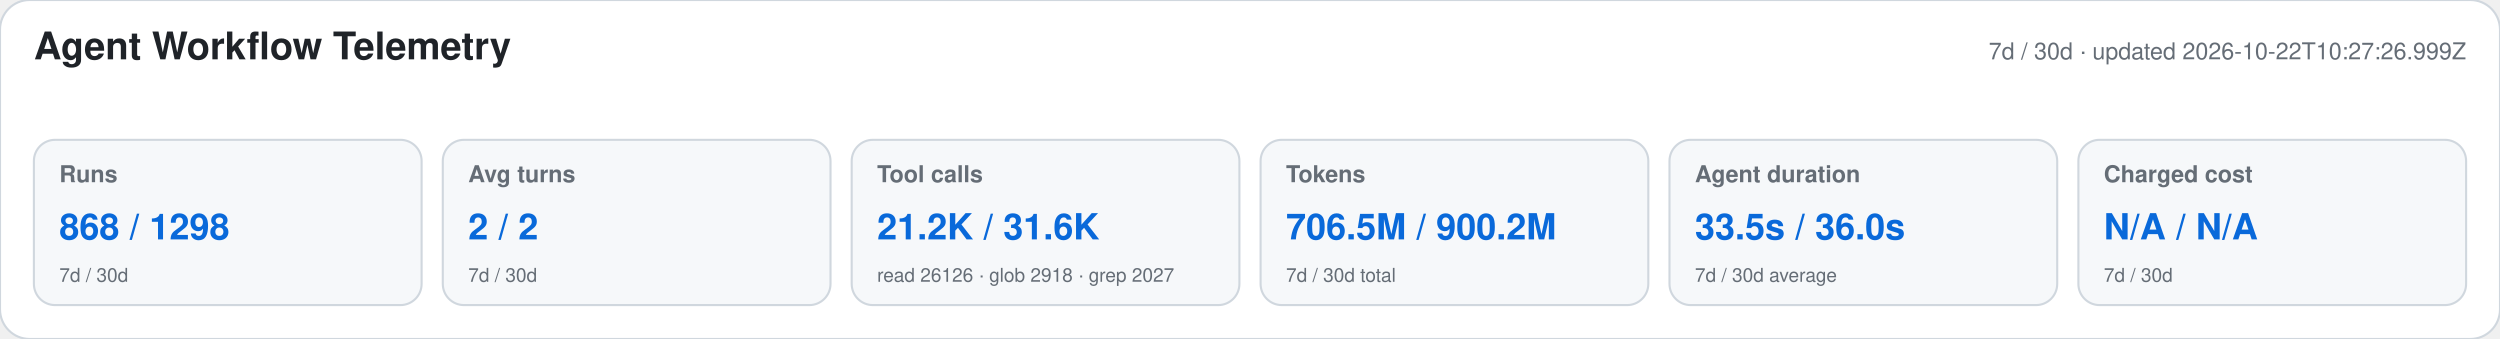
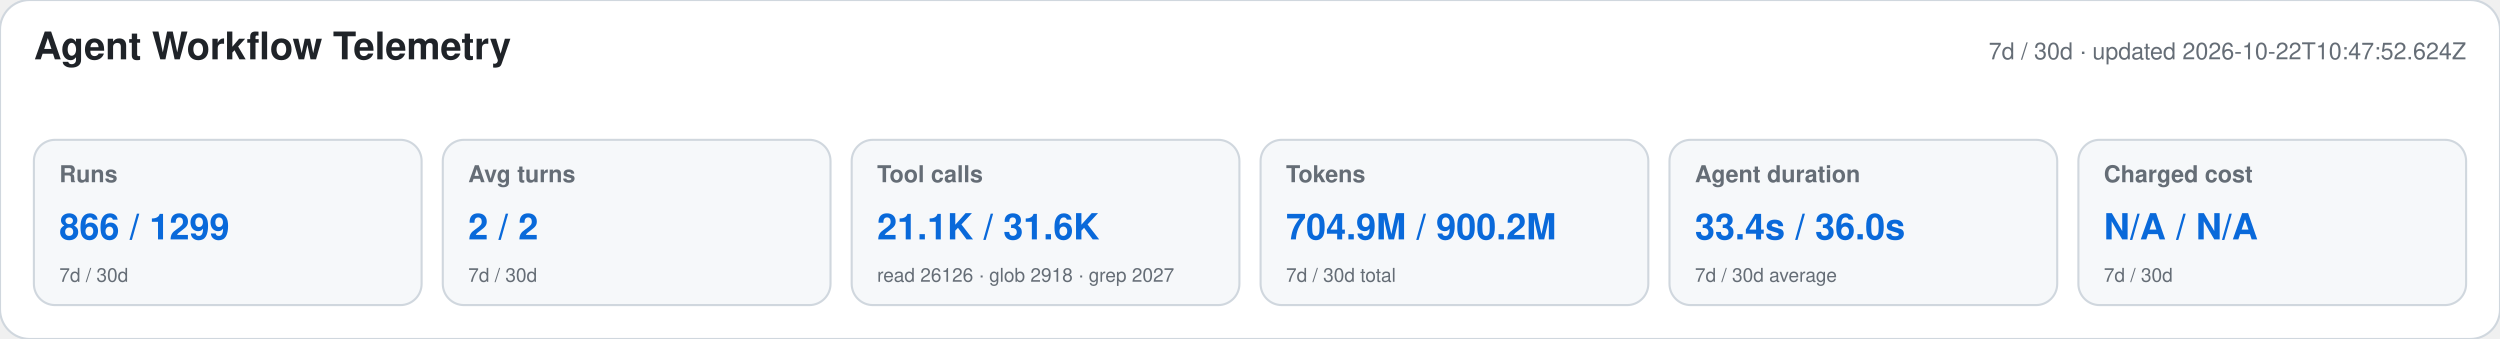
<svg xmlns="http://www.w3.org/2000/svg" width="1180" height="160" viewBox="0 0 1180 160" role="img" aria-labelledby="title desc">
  <style>text{font-family:-apple-system,BlinkMacSystemFont,"Segoe UI",Helvetica,Arial,sans-serif}.heading{font-size:18px;font-weight:650;fill:#1f2328}.meta,.label,.secondary{fill:#656d76}.meta,.label{font-size:11px}.label{font-weight:600}.primary{font-size:17px;font-weight:700;fill:#0969da}.secondary{font-size:9px}</style>
  <rect width="1180" height="160" rx="14" fill="#ffffff" stroke="#d0d7de" />
  <text x="16" y="28" class="heading">Agent Workflow Telemetry</text>
-   <text x="1164" y="28" text-anchor="end" class="meta">7d / 30d · updated 2026-10-22T10:27:26.999Z</text>
+   <text x="1164" y="28" text-anchor="end" class="meta">7d / 30d · updated 2026-10-22T10:47:52.624Z</text>
  <g>
    <rect x="16" y="66" width="183" height="78" rx="10" fill="#f6f8fa" stroke="#d0d7de" />
    <text x="28" y="86" class="label">Runs</text>
-     <text x="28" y="113" class="primary">868 / 1298</text>
+     <text x="28" y="113" class="primary">866 / 1299</text>
    <text x="28" y="133" class="secondary">7d / 30d</text>
  </g>
  <g>
    <rect x="209" y="66" width="183" height="78" rx="10" fill="#f6f8fa" stroke="#d0d7de" />
    <text x="221" y="86" class="label">Avg turns</text>
    <text x="221" y="113" class="primary">2 / 2</text>
    <text x="221" y="133" class="secondary">7d / 30d</text>
  </g>
  <g>
    <rect x="402" y="66" width="183" height="78" rx="10" fill="#f6f8fa" stroke="#d0d7de" />
    <text x="414" y="86" class="label">Tool calls</text>
-     <text x="414" y="113" class="primary">21.2K / 31.6K</text>
+     <text x="414" y="113" class="primary">21.1K / 31.6K</text>
    <text x="414" y="133" class="secondary">read 26126 · glob 2918 · grep 2027</text>
  </g>
  <g>
    <rect x="595" y="66" width="183" height="78" rx="10" fill="#f6f8fa" stroke="#d0d7de" />
    <text x="607" y="86" class="label">Tokens</text>
-     <text x="607" y="113" class="primary">706.5M / 900.2M</text>
+     <text x="607" y="113" class="primary">704.9M / 900.2M</text>
    <text x="607" y="133" class="secondary">7d / 30d total</text>
  </g>
  <g>
    <rect x="788" y="66" width="183" height="78" rx="10" fill="#f6f8fa" stroke="#d0d7de" />
    <text x="800" y="86" class="label">Agent duration</text>
-     <text x="800" y="113" class="primary">33.5s / 36.0s</text>
+     <text x="800" y="113" class="primary">33.4s / 36.0s</text>
    <text x="800" y="133" class="secondary">7d / 30d average</text>
  </g>
  <g>
    <rect x="981" y="66" width="183" height="78" rx="10" fill="#f6f8fa" stroke="#d0d7de" />
    <text x="993" y="86" class="label">Charged cost</text>
    <text x="993" y="113" class="primary">N/A / N/A</text>
    <text x="993" y="133" class="secondary">7d / 30d</text>
  </g>
</svg>
